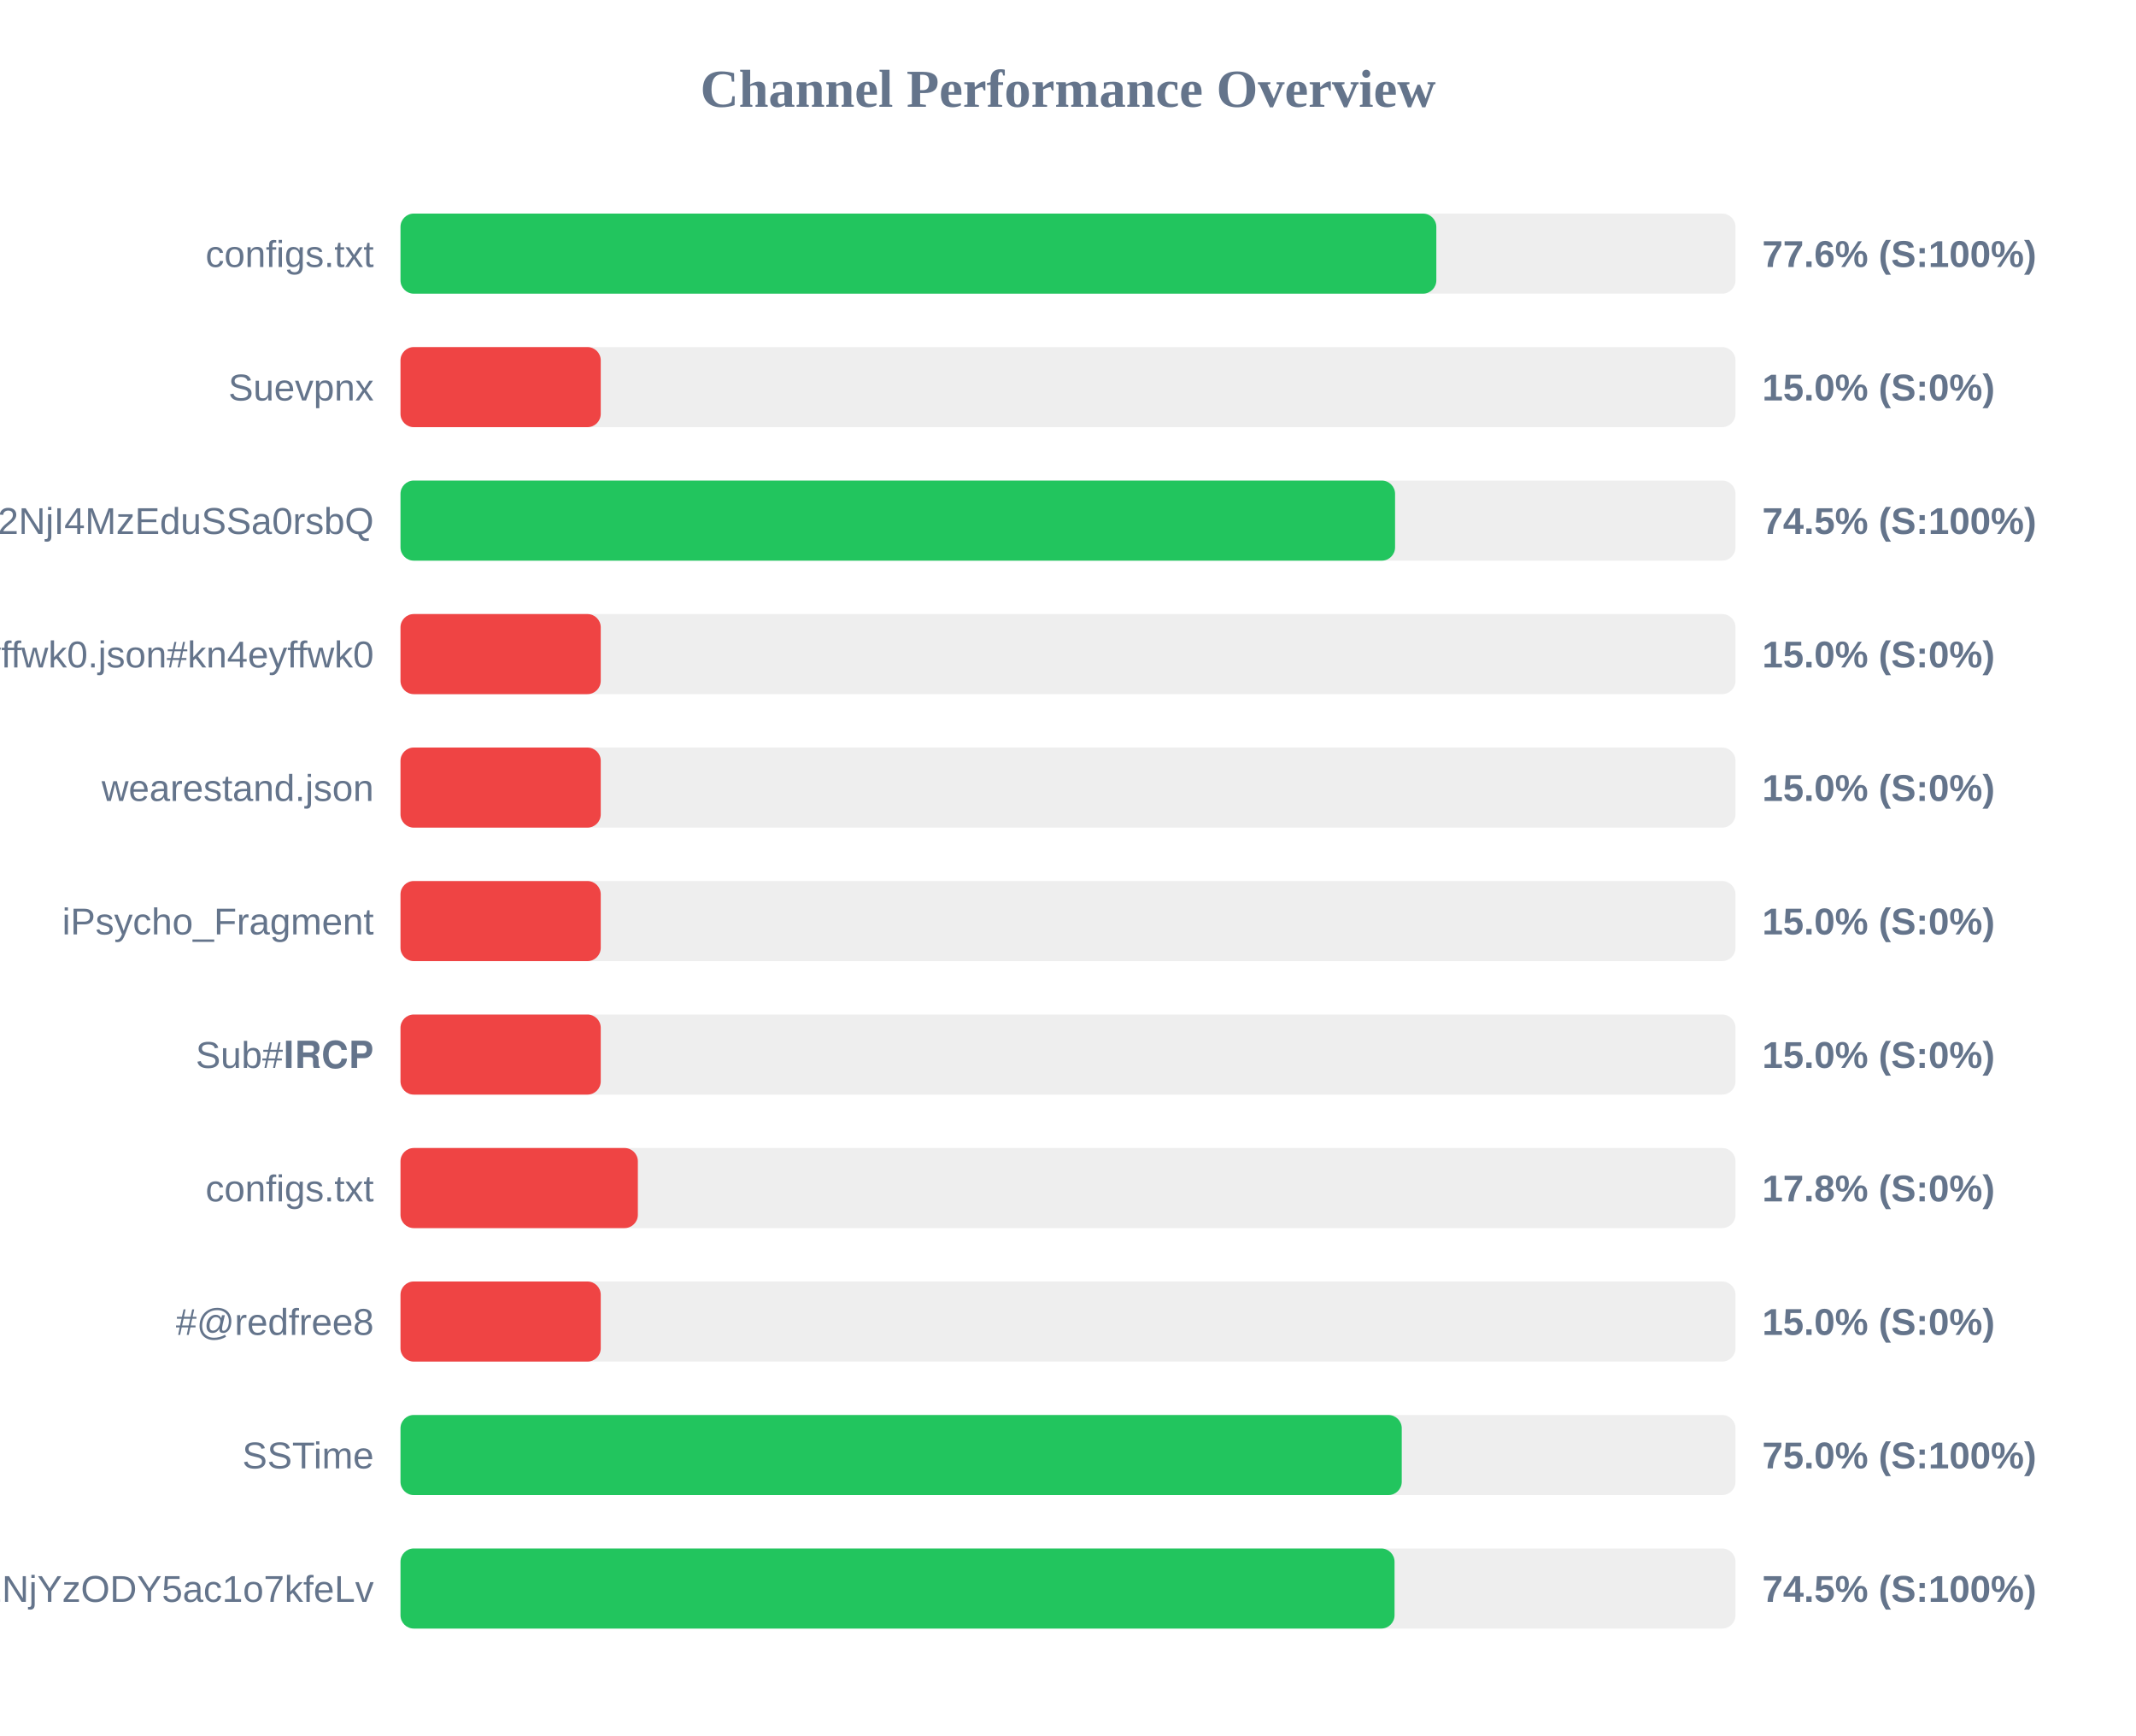
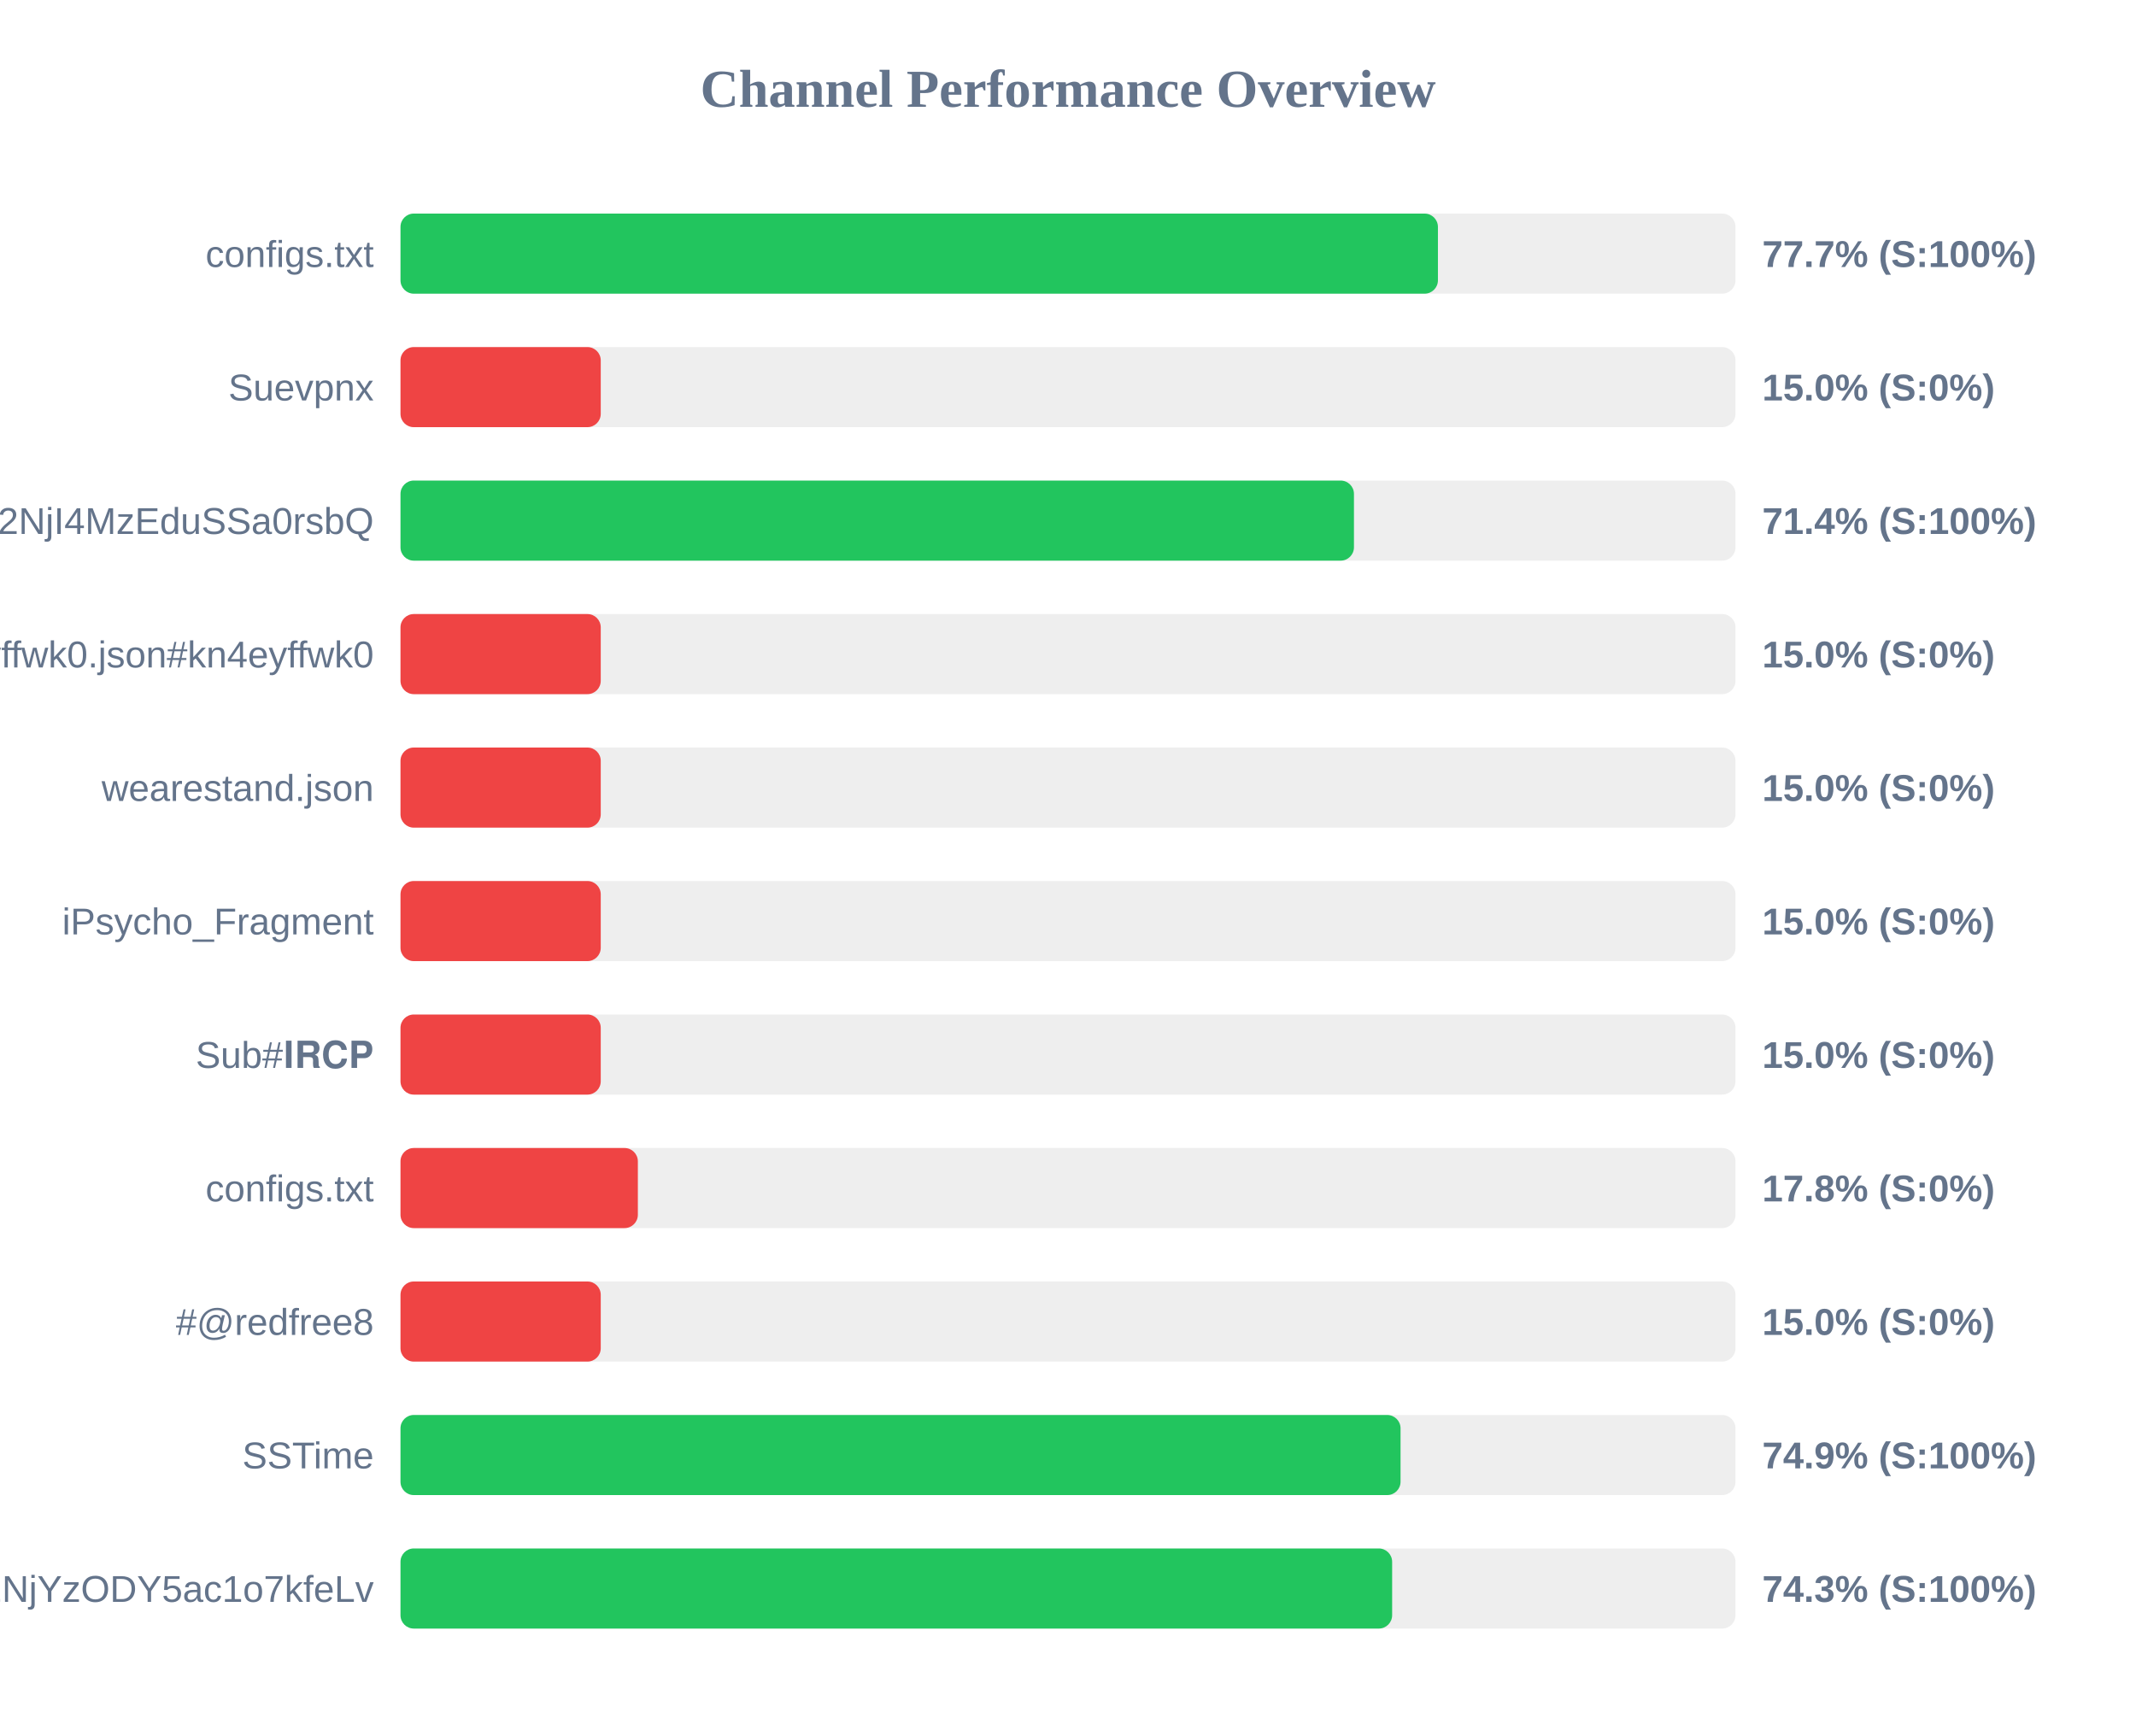
<svg xmlns="http://www.w3.org/2000/svg" width="800" height="650" version="1.1">
  <style>
        .row { font: 14px Arial; fill: #64748b; }
        .score { font: bold 14px Arial; fill: #64748b; }
    </style>
  <text x="400" y="40" text-anchor="middle" font-size="20px" font-weight="bold" fill="#64748b">Channel Performance Overview</text>
  <rect x="150" y="80" width="500" height="30" fill="#eee" rx="5" />
-   <rect x="150" y="80" width="387.95" height="30" fill="#22c55e" rx="5" />
+   <rect x="150" y="80" width="388.55" height="30" fill="#22c55e" rx="5" />
  <text x="140" y="100" text-anchor="end" class="row">configs.txt</text>
-   <text x="660" y="100" text-anchor="start" class="score">77.6% (S:100%)</text>
+   <text x="660" y="100" text-anchor="start" class="score">77.7% (S:100%)</text>
  <rect x="150" y="130" width="500" height="30" fill="#eee" rx="5" />
  <rect x="150" y="130" width="75.0" height="30" fill="#ef4444" rx="5" />
  <text x="140" y="150" text-anchor="end" class="row">Suevpnx</text>
  <text x="660" y="150" text-anchor="start" class="score">15.0% (S:0%)</text>
  <rect x="150" y="180" width="500" height="30" fill="#eee" rx="5" />
-   <rect x="150" y="180" width="372.5" height="30" fill="#22c55e" rx="5" />
+   <rect x="150" y="180" width="357.1" height="30" fill="#22c55e" rx="5" />
  <text x="140" y="200" text-anchor="end" class="row">NTYyMjc2NDA5LDE3NDU2NjI4MzEduSSa0rsbQ</text>
-   <text x="660" y="200" text-anchor="start" class="score">74.5% (S:100%)</text>
+   <text x="660" y="200" text-anchor="start" class="score">71.4% (S:100%)</text>
  <rect x="150" y="230" width="500" height="30" fill="#eee" rx="5" />
  <rect x="150" y="230" width="75.0" height="30" fill="#ef4444" rx="5" />
  <text x="140" y="250" text-anchor="end" class="row">kn4eyffwk0.json#kn4eyffwk0</text>
  <text x="660" y="250" text-anchor="start" class="score">15.0% (S:0%)</text>
  <rect x="150" y="280" width="500" height="30" fill="#eee" rx="5" />
  <rect x="150" y="280" width="75.0" height="30" fill="#ef4444" rx="5" />
  <text x="140" y="300" text-anchor="end" class="row">wearestand.json</text>
  <text x="660" y="300" text-anchor="start" class="score">15.0% (S:0%)</text>
  <rect x="150" y="330" width="500" height="30" fill="#eee" rx="5" />
  <rect x="150" y="330" width="75.0" height="30" fill="#ef4444" rx="5" />
  <text x="140" y="350" text-anchor="end" class="row">iPsycho_Fragment</text>
  <text x="660" y="350" text-anchor="start" class="score">15.0% (S:0%)</text>
  <rect x="150" y="380" width="500" height="30" fill="#eee" rx="5" />
  <rect x="150" y="380" width="75.0" height="30" fill="#ef4444" rx="5" />
  <text x="140" y="400" text-anchor="end" class="row">Sub#𝐈𝐑𝐂𝐏</text>
  <text x="660" y="400" text-anchor="start" class="score">15.0% (S:0%)</text>
  <rect x="150" y="430" width="500" height="30" fill="#eee" rx="5" />
  <rect x="150" y="430" width="88.9" height="30" fill="#ef4444" rx="5" />
  <text x="140" y="450" text-anchor="end" class="row">configs.txt</text>
  <text x="660" y="450" text-anchor="start" class="score">17.8% (S:0%)</text>
  <rect x="150" y="480" width="500" height="30" fill="#eee" rx="5" />
  <rect x="150" y="480" width="75.0" height="30" fill="#ef4444" rx="5" />
  <text x="140" y="500" text-anchor="end" class="row">#@redfree8</text>
  <text x="660" y="500" text-anchor="start" class="score">15.0% (S:0%)</text>
  <rect x="150" y="530" width="500" height="30" fill="#eee" rx="5" />
-   <rect x="150" y="530" width="375.0" height="30" fill="#22c55e" rx="5" />
+   <rect x="150" y="530" width="374.55" height="30" fill="#22c55e" rx="5" />
  <text x="140" y="550" text-anchor="end" class="row">SSTime</text>
-   <text x="660" y="550" text-anchor="start" class="score">75.0% (S:100%)</text>
+   <text x="660" y="550" text-anchor="start" class="score">74.9% (S:100%)</text>
  <rect x="150" y="580" width="500" height="30" fill="#eee" rx="5" />
-   <rect x="150" y="580" width="372.3" height="30" fill="#22c55e" rx="5" />
+   <rect x="150" y="580" width="371.4" height="30" fill="#22c55e" rx="5" />
  <text x="140" y="600" text-anchor="end" class="row">NjE3Mzg1MTE4MywxNzQ1NjYzODY5ac1o7kfeLv</text>
-   <text x="660" y="600" text-anchor="start" class="score">74.5% (S:100%)</text>
+   <text x="660" y="600" text-anchor="start" class="score">74.3% (S:100%)</text>
</svg>
